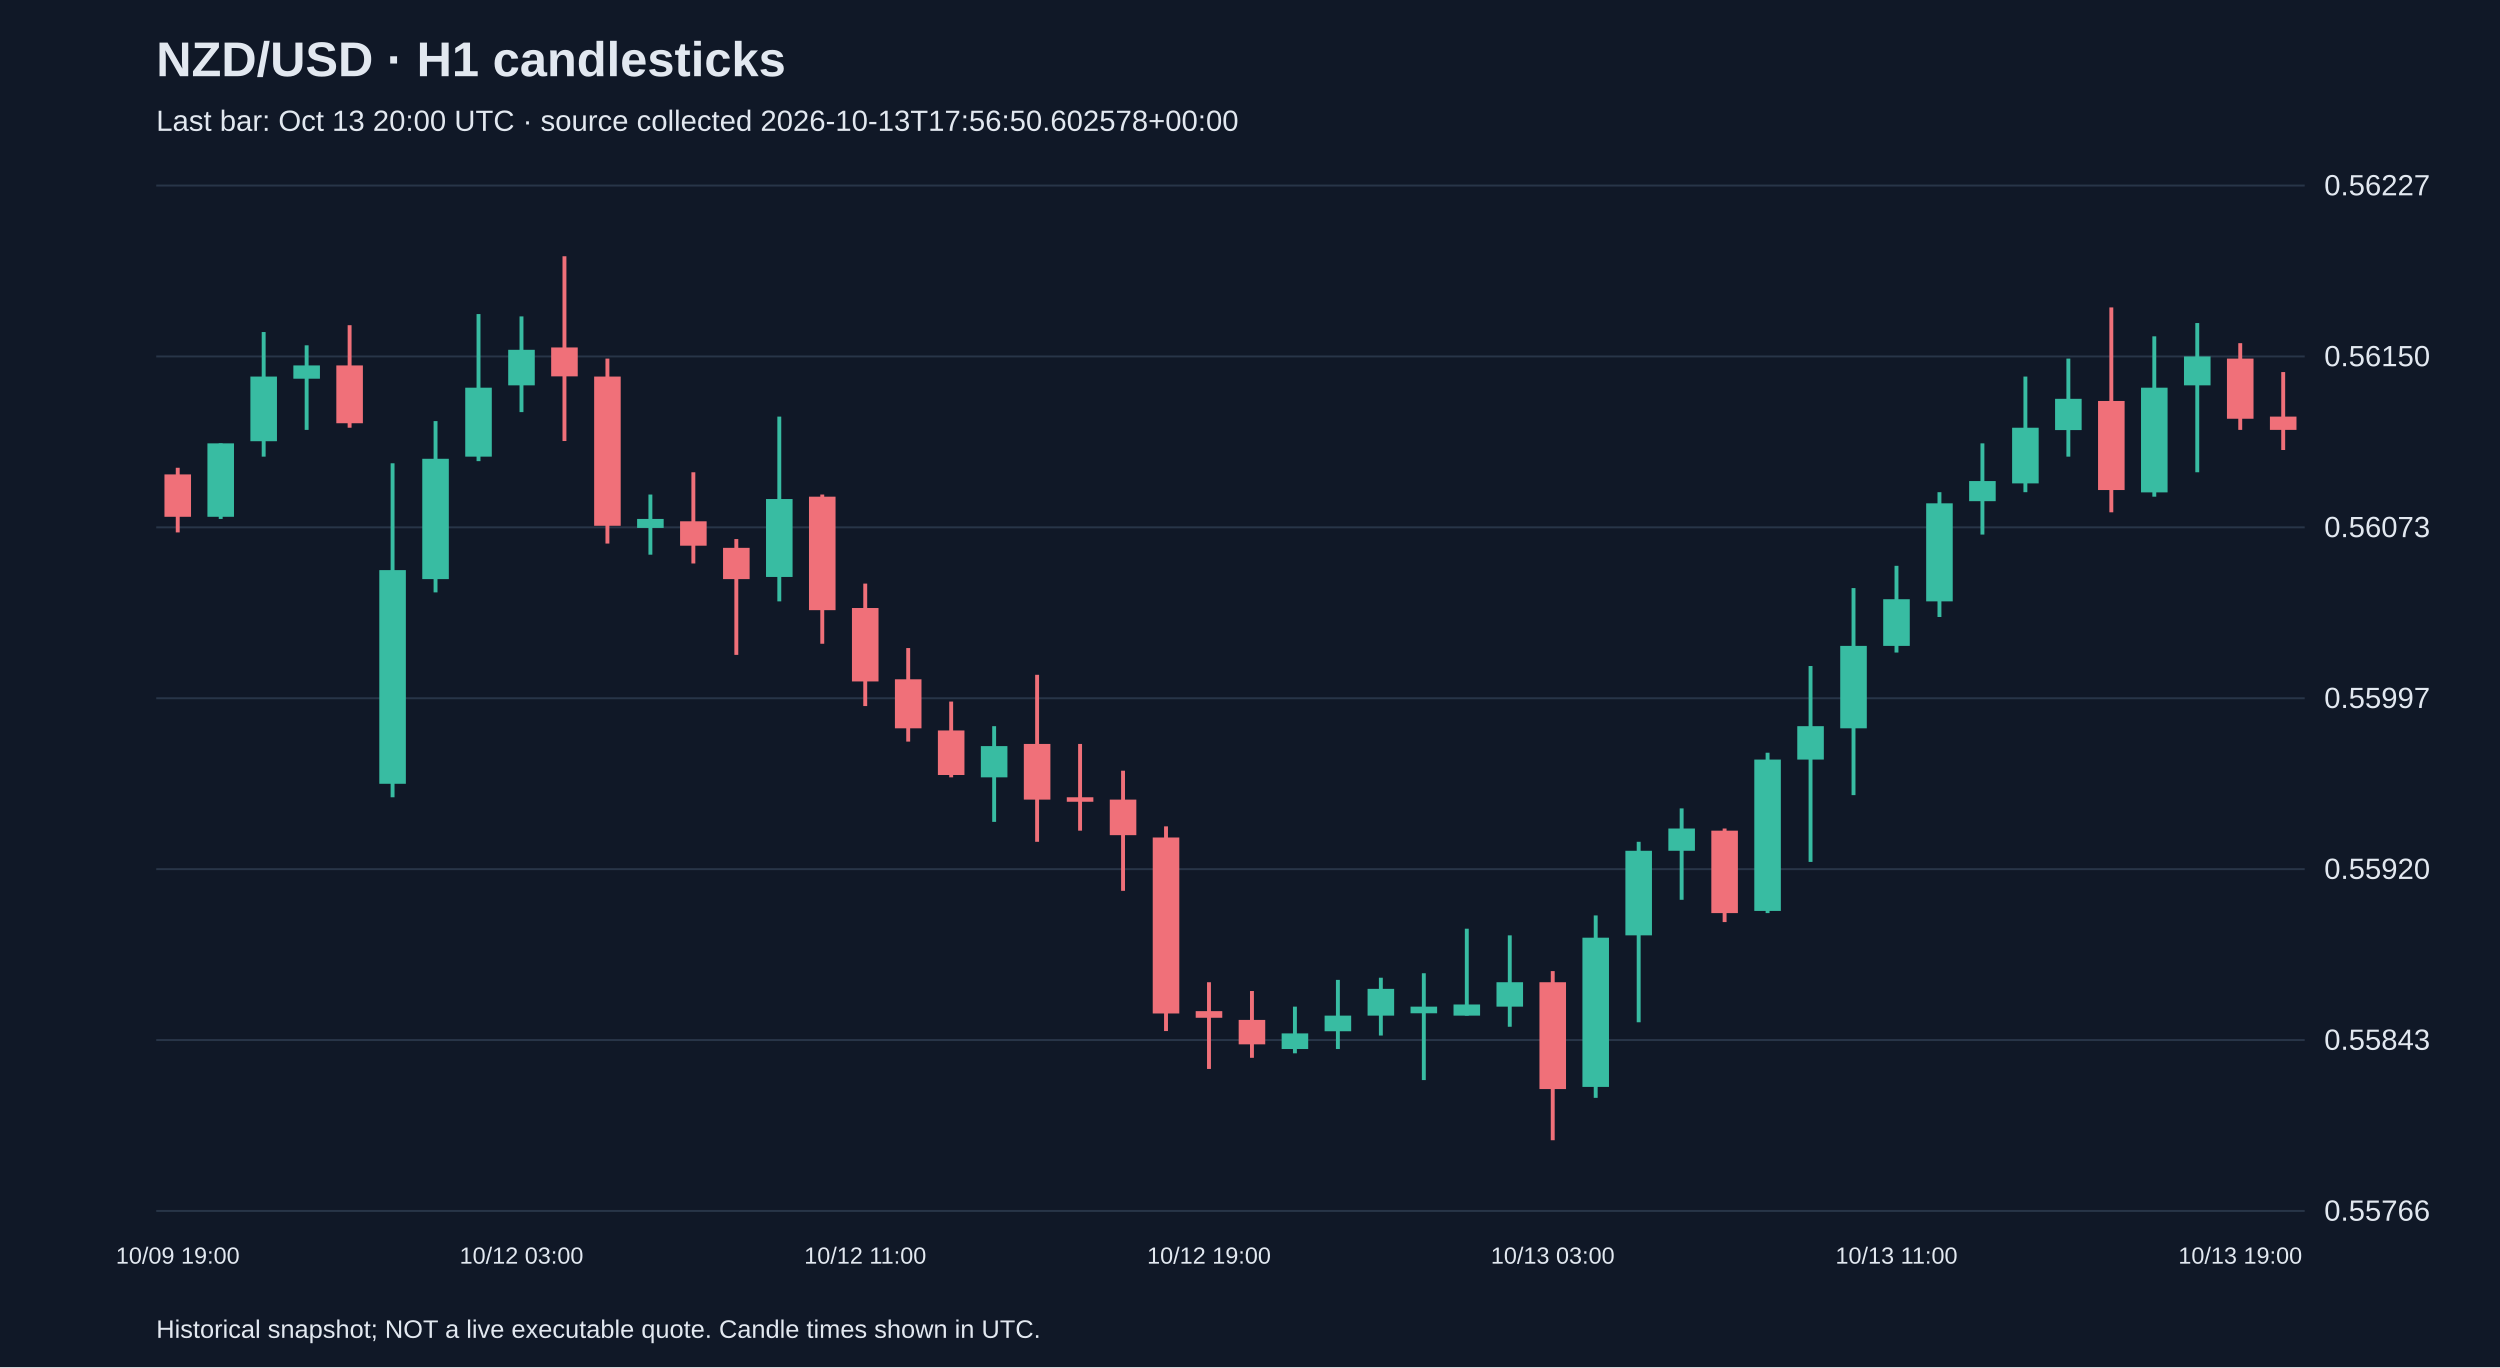
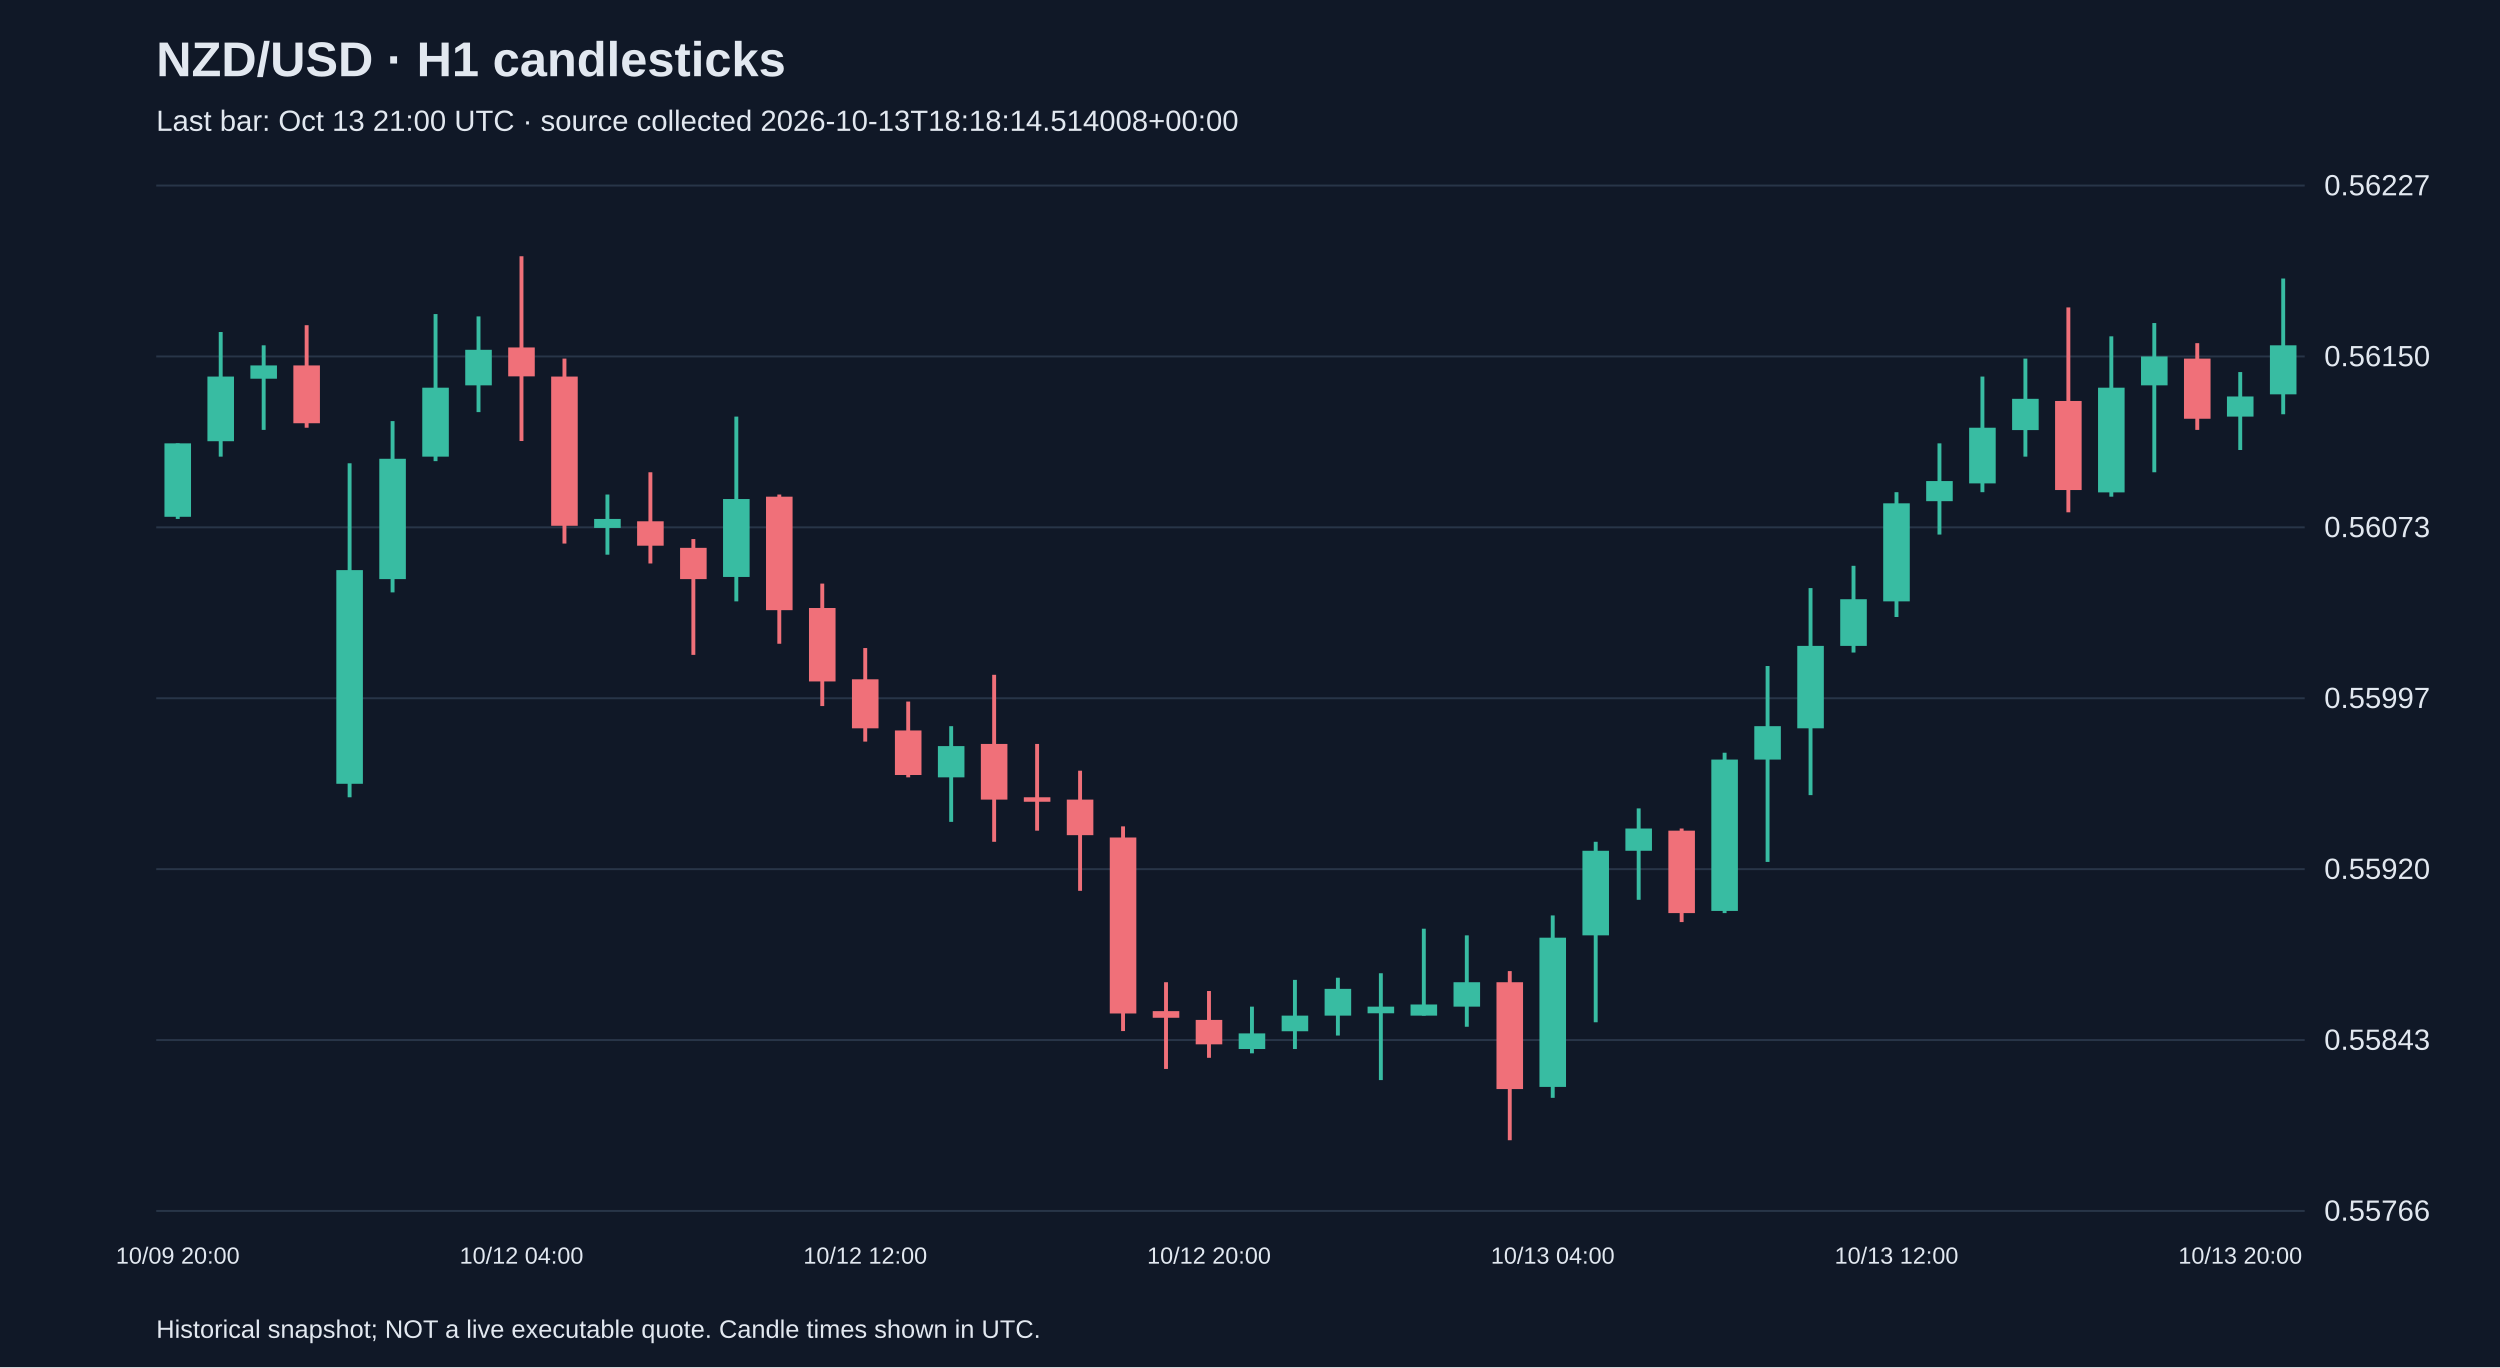
<svg xmlns="http://www.w3.org/2000/svg" viewBox="0 0 1280 700">
  <rect width="100%" height="100%" fill="#101827" />
  <style>text{font-family:Arial,sans-serif;fill:#e2e8f0}</style>
  <text x="80" y="39" font-size="25" font-weight="bold">NZD/USD · H1 candlesticks</text>
-   <text x="80" y="67" font-size="15" fill="#a6b1c5">Last bar: Oct 13 20:00 UTC · source collected 2026-10-13T17:56:50.602578+00:00</text>
+   <text x="80" y="67" font-size="15" fill="#a6b1c5">Last bar: Oct 13 21:00 UTC · source collected 2026-10-13T18:18:14.514008+00:00</text>
  <line x1="80" y1="620.0" x2="1180" y2="620.0" stroke="#283548" />
  <text x="1190" y="625.0" font-size="15">0.55766</text>
  <line x1="80" y1="532.5" x2="1180" y2="532.5" stroke="#283548" />
  <text x="1190" y="537.5" font-size="15">0.55843</text>
  <line x1="80" y1="445.0" x2="1180" y2="445.0" stroke="#283548" />
  <text x="1190" y="450.0" font-size="15">0.55920</text>
  <line x1="80" y1="357.5" x2="1180" y2="357.5" stroke="#283548" />
  <text x="1190" y="362.5" font-size="15">0.55997</text>
  <line x1="80" y1="270.0" x2="1180" y2="270.0" stroke="#283548" />
  <text x="1190" y="275.0" font-size="15">0.56073</text>
  <line x1="80" y1="182.5" x2="1180" y2="182.5" stroke="#283548" />
  <text x="1190" y="187.5" font-size="15">0.56150</text>
  <line x1="80" y1="95.0" x2="1180" y2="95.0" stroke="#283548" />
  <text x="1190" y="100.0" font-size="15">0.56227</text>
-   <line x1="91.0" y1="239.5" x2="91.0" y2="272.6" stroke="#f07079" stroke-width="2" />
-   <rect x="84.2" y="242.9" width="13.6" height="21.7" fill="#f07079" />
-   <text x="91.0" y="647" text-anchor="middle" font-size="12">10/09 19:00</text>
-   <line x1="113.0" y1="227.0" x2="113.0" y2="265.7" stroke="#38bca2" stroke-width="2" />
-   <rect x="106.2" y="227.0" width="13.6" height="37.6" fill="#38bca2" />
-   <line x1="135.0" y1="170.0" x2="135.0" y2="233.8" stroke="#38bca2" stroke-width="2" />
-   <rect x="128.2" y="192.8" width="13.6" height="33.1" fill="#38bca2" />
-   <line x1="157.0" y1="176.8" x2="157.0" y2="220.1" stroke="#38bca2" stroke-width="2" />
-   <rect x="150.2" y="187.1" width="13.6" height="6.8" fill="#38bca2" />
-   <line x1="179.0" y1="166.5" x2="179.0" y2="219.0" stroke="#f07079" stroke-width="2" />
-   <rect x="172.2" y="187.1" width="13.6" height="29.6" fill="#f07079" />
-   <line x1="201.0" y1="237.2" x2="201.0" y2="408.2" stroke="#38bca2" stroke-width="2" />
-   <rect x="194.2" y="291.9" width="13.6" height="109.4" fill="#38bca2" />
-   <line x1="223.0" y1="215.6" x2="223.0" y2="303.3" stroke="#38bca2" stroke-width="2" />
-   <rect x="216.2" y="234.9" width="13.6" height="61.6" fill="#38bca2" />
-   <line x1="245.0" y1="160.8" x2="245.0" y2="236.1" stroke="#38bca2" stroke-width="2" />
-   <rect x="238.2" y="198.5" width="13.6" height="35.3" fill="#38bca2" />
-   <line x1="267.0" y1="162.0" x2="267.0" y2="211.0" stroke="#38bca2" stroke-width="2" />
-   <rect x="260.2" y="179.1" width="13.6" height="18.2" fill="#38bca2" />
-   <text x="267.0" y="647" text-anchor="middle" font-size="12">10/12 03:00</text>
-   <line x1="289.0" y1="131.2" x2="289.0" y2="225.8" stroke="#f07079" stroke-width="2" />
-   <rect x="282.2" y="177.9" width="13.6" height="14.8" fill="#f07079" />
-   <line x1="311.0" y1="183.6" x2="311.0" y2="278.3" stroke="#f07079" stroke-width="2" />
-   <rect x="304.2" y="192.8" width="13.6" height="76.4" fill="#f07079" />
-   <line x1="333.0" y1="253.2" x2="333.0" y2="284.0" stroke="#38bca2" stroke-width="2" />
-   <rect x="326.2" y="265.7" width="13.6" height="4.6" fill="#38bca2" />
-   <line x1="355.0" y1="241.8" x2="355.0" y2="288.5" stroke="#f07079" stroke-width="2" />
-   <rect x="348.2" y="266.9" width="13.6" height="12.5" fill="#f07079" />
-   <line x1="377.0" y1="276.0" x2="377.0" y2="335.3" stroke="#f07079" stroke-width="2" />
-   <rect x="370.2" y="280.5" width="13.6" height="16.0" fill="#f07079" />
-   <line x1="399.0" y1="213.3" x2="399.0" y2="307.9" stroke="#38bca2" stroke-width="2" />
-   <rect x="392.2" y="255.5" width="13.6" height="39.9" fill="#38bca2" />
-   <line x1="421.0" y1="253.2" x2="421.0" y2="329.6" stroke="#f07079" stroke-width="2" />
-   <rect x="414.2" y="254.3" width="13.6" height="58.1" fill="#f07079" />
-   <line x1="443.0" y1="298.8" x2="443.0" y2="361.5" stroke="#f07079" stroke-width="2" />
-   <rect x="436.2" y="311.3" width="13.6" height="37.6" fill="#f07079" />
-   <text x="443.0" y="647" text-anchor="middle" font-size="12">10/12 11:00</text>
-   <line x1="465.0" y1="331.8" x2="465.0" y2="379.7" stroke="#f07079" stroke-width="2" />
-   <rect x="458.2" y="347.8" width="13.6" height="25.1" fill="#f07079" />
-   <line x1="487.0" y1="359.2" x2="487.0" y2="398.0" stroke="#f07079" stroke-width="2" />
-   <rect x="480.2" y="374.0" width="13.6" height="22.8" fill="#f07079" />
-   <line x1="509.0" y1="371.8" x2="509.0" y2="420.8" stroke="#38bca2" stroke-width="2" />
-   <rect x="502.2" y="382.0" width="13.6" height="16.0" fill="#38bca2" />
-   <line x1="531.0" y1="345.5" x2="531.0" y2="431.0" stroke="#f07079" stroke-width="2" />
-   <rect x="524.2" y="380.9" width="13.6" height="28.5" fill="#f07079" />
-   <line x1="553.0" y1="380.9" x2="553.0" y2="425.3" stroke="#f07079" stroke-width="2" />
-   <rect x="546.2" y="408.2" width="13.6" height="2.3" fill="#f07079" />
-   <line x1="575.0" y1="394.6" x2="575.0" y2="456.1" stroke="#f07079" stroke-width="2" />
-   <rect x="568.2" y="409.4" width="13.6" height="18.2" fill="#f07079" />
-   <line x1="597.0" y1="423.1" x2="597.0" y2="527.9" stroke="#f07079" stroke-width="2" />
-   <rect x="590.2" y="428.8" width="13.6" height="90.1" fill="#f07079" />
-   <line x1="619.0" y1="502.9" x2="619.0" y2="547.3" stroke="#f07079" stroke-width="2" />
-   <rect x="612.2" y="517.7" width="13.6" height="3.4" fill="#f07079" />
-   <text x="619.0" y="647" text-anchor="middle" font-size="12">10/12 19:00</text>
-   <line x1="641.0" y1="507.4" x2="641.0" y2="541.6" stroke="#f07079" stroke-width="2" />
-   <rect x="634.2" y="522.2" width="13.6" height="12.5" fill="#f07079" />
-   <line x1="663.0" y1="515.4" x2="663.0" y2="539.3" stroke="#38bca2" stroke-width="2" />
-   <rect x="656.2" y="529.1" width="13.6" height="8.0" fill="#38bca2" />
-   <line x1="685.0" y1="501.7" x2="685.0" y2="537.1" stroke="#38bca2" stroke-width="2" />
-   <rect x="678.2" y="520.0" width="13.6" height="8.0" fill="#38bca2" />
-   <line x1="707.0" y1="500.6" x2="707.0" y2="530.2" stroke="#38bca2" stroke-width="2" />
-   <rect x="700.2" y="506.3" width="13.6" height="13.7" fill="#38bca2" />
-   <line x1="729.0" y1="498.3" x2="729.0" y2="553.0" stroke="#38bca2" stroke-width="2" />
-   <rect x="722.2" y="515.4" width="13.6" height="3.4" fill="#38bca2" />
-   <line x1="751.0" y1="475.5" x2="751.0" y2="520.0" stroke="#38bca2" stroke-width="2" />
-   <rect x="744.2" y="514.3" width="13.6" height="5.7" fill="#38bca2" />
-   <line x1="773.0" y1="478.9" x2="773.0" y2="525.7" stroke="#38bca2" stroke-width="2" />
-   <rect x="766.2" y="502.9" width="13.6" height="12.5" fill="#38bca2" />
-   <line x1="795.0" y1="497.2" x2="795.0" y2="583.8" stroke="#f07079" stroke-width="2" />
-   <rect x="788.2" y="502.9" width="13.6" height="54.7" fill="#f07079" />
-   <text x="795.0" y="647" text-anchor="middle" font-size="12">10/13 03:00</text>
-   <line x1="817.0" y1="468.7" x2="817.0" y2="562.1" stroke="#38bca2" stroke-width="2" />
-   <rect x="810.2" y="480.1" width="13.6" height="76.4" fill="#38bca2" />
-   <line x1="839.0" y1="431.0" x2="839.0" y2="523.4" stroke="#38bca2" stroke-width="2" />
-   <rect x="832.2" y="435.6" width="13.6" height="43.3" fill="#38bca2" />
-   <line x1="861.0" y1="413.9" x2="861.0" y2="460.7" stroke="#38bca2" stroke-width="2" />
-   <rect x="854.2" y="424.2" width="13.6" height="11.4" fill="#38bca2" />
-   <line x1="883.0" y1="424.2" x2="883.0" y2="472.1" stroke="#f07079" stroke-width="2" />
-   <rect x="876.2" y="425.3" width="13.6" height="42.2" fill="#f07079" />
-   <line x1="905.0" y1="385.4" x2="905.0" y2="467.5" stroke="#38bca2" stroke-width="2" />
-   <rect x="898.2" y="388.9" width="13.6" height="77.5" fill="#38bca2" />
-   <line x1="927.0" y1="341.0" x2="927.0" y2="441.3" stroke="#38bca2" stroke-width="2" />
-   <rect x="920.2" y="371.8" width="13.6" height="17.1" fill="#38bca2" />
-   <line x1="949.0" y1="301.1" x2="949.0" y2="407.1" stroke="#38bca2" stroke-width="2" />
-   <rect x="942.2" y="330.7" width="13.6" height="42.2" fill="#38bca2" />
-   <line x1="971.0" y1="289.7" x2="971.0" y2="334.1" stroke="#38bca2" stroke-width="2" />
-   <rect x="964.2" y="306.8" width="13.6" height="23.9" fill="#38bca2" />
-   <text x="971.0" y="647" text-anchor="middle" font-size="12">10/13 11:00</text>
-   <line x1="993.0" y1="252.0" x2="993.0" y2="315.9" stroke="#38bca2" stroke-width="2" />
-   <rect x="986.2" y="257.7" width="13.6" height="50.2" fill="#38bca2" />
-   <line x1="1015.0" y1="227.0" x2="1015.0" y2="273.7" stroke="#38bca2" stroke-width="2" />
-   <rect x="1008.2" y="246.3" width="13.6" height="10.3" fill="#38bca2" />
-   <line x1="1037.0" y1="192.8" x2="1037.0" y2="252.0" stroke="#38bca2" stroke-width="2" />
-   <rect x="1030.2" y="219.0" width="13.6" height="28.5" fill="#38bca2" />
-   <line x1="1059.0" y1="183.6" x2="1059.0" y2="233.8" stroke="#38bca2" stroke-width="2" />
-   <rect x="1052.2" y="204.2" width="13.6" height="16.0" fill="#38bca2" />
-   <line x1="1081.0" y1="157.4" x2="1081.0" y2="262.3" stroke="#f07079" stroke-width="2" />
-   <rect x="1074.2" y="205.3" width="13.6" height="45.6" fill="#f07079" />
-   <line x1="1103.0" y1="172.2" x2="1103.0" y2="254.3" stroke="#38bca2" stroke-width="2" />
-   <rect x="1096.2" y="198.5" width="13.6" height="53.6" fill="#38bca2" />
-   <line x1="1125.0" y1="165.4" x2="1125.0" y2="241.8" stroke="#38bca2" stroke-width="2" />
-   <rect x="1118.2" y="182.5" width="13.6" height="14.8" fill="#38bca2" />
-   <line x1="1147.0" y1="175.7" x2="1147.0" y2="220.1" stroke="#f07079" stroke-width="2" />
-   <rect x="1140.2" y="183.6" width="13.6" height="30.8" fill="#f07079" />
-   <text x="1147.0" y="647" text-anchor="middle" font-size="12">10/13 19:00</text>
-   <line x1="1169.0" y1="190.5" x2="1169.0" y2="230.4" stroke="#f07079" stroke-width="2" />
-   <rect x="1162.2" y="213.3" width="13.6" height="6.8" fill="#f07079" />
+   <line x1="91.0" y1="227.0" x2="91.0" y2="265.7" stroke="#38bca2" stroke-width="2" />
+   <rect x="84.2" y="227.0" width="13.6" height="37.6" fill="#38bca2" />
+   <text x="91.0" y="647" text-anchor="middle" font-size="12">10/09 20:00</text>
+   <line x1="113.0" y1="170.0" x2="113.0" y2="233.8" stroke="#38bca2" stroke-width="2" />
+   <rect x="106.2" y="192.8" width="13.6" height="33.1" fill="#38bca2" />
+   <line x1="135.0" y1="176.8" x2="135.0" y2="220.1" stroke="#38bca2" stroke-width="2" />
+   <rect x="128.2" y="187.1" width="13.6" height="6.8" fill="#38bca2" />
+   <line x1="157.0" y1="166.5" x2="157.0" y2="219.0" stroke="#f07079" stroke-width="2" />
+   <rect x="150.2" y="187.1" width="13.6" height="29.6" fill="#f07079" />
+   <line x1="179.0" y1="237.2" x2="179.0" y2="408.2" stroke="#38bca2" stroke-width="2" />
+   <rect x="172.2" y="291.9" width="13.6" height="109.4" fill="#38bca2" />
+   <line x1="201.0" y1="215.6" x2="201.0" y2="303.3" stroke="#38bca2" stroke-width="2" />
+   <rect x="194.2" y="234.9" width="13.6" height="61.6" fill="#38bca2" />
+   <line x1="223.0" y1="160.8" x2="223.0" y2="236.1" stroke="#38bca2" stroke-width="2" />
+   <rect x="216.2" y="198.5" width="13.6" height="35.3" fill="#38bca2" />
+   <line x1="245.0" y1="162.0" x2="245.0" y2="211.0" stroke="#38bca2" stroke-width="2" />
+   <rect x="238.2" y="179.1" width="13.6" height="18.2" fill="#38bca2" />
+   <line x1="267.0" y1="131.2" x2="267.0" y2="225.8" stroke="#f07079" stroke-width="2" />
+   <rect x="260.2" y="177.9" width="13.6" height="14.8" fill="#f07079" />
+   <text x="267.0" y="647" text-anchor="middle" font-size="12">10/12 04:00</text>
+   <line x1="289.0" y1="183.6" x2="289.0" y2="278.3" stroke="#f07079" stroke-width="2" />
+   <rect x="282.2" y="192.8" width="13.6" height="76.4" fill="#f07079" />
+   <line x1="311.0" y1="253.2" x2="311.0" y2="284.0" stroke="#38bca2" stroke-width="2" />
+   <rect x="304.2" y="265.7" width="13.6" height="4.6" fill="#38bca2" />
+   <line x1="333.0" y1="241.8" x2="333.0" y2="288.5" stroke="#f07079" stroke-width="2" />
+   <rect x="326.2" y="266.9" width="13.6" height="12.5" fill="#f07079" />
+   <line x1="355.0" y1="276.0" x2="355.0" y2="335.3" stroke="#f07079" stroke-width="2" />
+   <rect x="348.2" y="280.5" width="13.6" height="16.0" fill="#f07079" />
+   <line x1="377.0" y1="213.3" x2="377.0" y2="307.9" stroke="#38bca2" stroke-width="2" />
+   <rect x="370.2" y="255.5" width="13.6" height="39.9" fill="#38bca2" />
+   <line x1="399.0" y1="253.2" x2="399.0" y2="329.6" stroke="#f07079" stroke-width="2" />
+   <rect x="392.2" y="254.3" width="13.6" height="58.1" fill="#f07079" />
+   <line x1="421.0" y1="298.8" x2="421.0" y2="361.5" stroke="#f07079" stroke-width="2" />
+   <rect x="414.2" y="311.3" width="13.6" height="37.6" fill="#f07079" />
+   <line x1="443.0" y1="331.8" x2="443.0" y2="379.7" stroke="#f07079" stroke-width="2" />
+   <rect x="436.2" y="347.8" width="13.6" height="25.1" fill="#f07079" />
+   <text x="443.0" y="647" text-anchor="middle" font-size="12">10/12 12:00</text>
+   <line x1="465.0" y1="359.2" x2="465.0" y2="398.0" stroke="#f07079" stroke-width="2" />
+   <rect x="458.2" y="374.0" width="13.6" height="22.8" fill="#f07079" />
+   <line x1="487.0" y1="371.8" x2="487.0" y2="420.8" stroke="#38bca2" stroke-width="2" />
+   <rect x="480.2" y="382.0" width="13.6" height="16.0" fill="#38bca2" />
+   <line x1="509.0" y1="345.5" x2="509.0" y2="431.0" stroke="#f07079" stroke-width="2" />
+   <rect x="502.2" y="380.9" width="13.6" height="28.5" fill="#f07079" />
+   <line x1="531.0" y1="380.9" x2="531.0" y2="425.3" stroke="#f07079" stroke-width="2" />
+   <rect x="524.2" y="408.2" width="13.6" height="2.3" fill="#f07079" />
+   <line x1="553.0" y1="394.6" x2="553.0" y2="456.1" stroke="#f07079" stroke-width="2" />
+   <rect x="546.2" y="409.4" width="13.6" height="18.2" fill="#f07079" />
+   <line x1="575.0" y1="423.1" x2="575.0" y2="527.9" stroke="#f07079" stroke-width="2" />
+   <rect x="568.2" y="428.8" width="13.6" height="90.1" fill="#f07079" />
+   <line x1="597.0" y1="502.9" x2="597.0" y2="547.3" stroke="#f07079" stroke-width="2" />
+   <rect x="590.2" y="517.7" width="13.6" height="3.4" fill="#f07079" />
+   <line x1="619.0" y1="507.4" x2="619.0" y2="541.6" stroke="#f07079" stroke-width="2" />
+   <rect x="612.2" y="522.2" width="13.6" height="12.5" fill="#f07079" />
+   <text x="619.0" y="647" text-anchor="middle" font-size="12">10/12 20:00</text>
+   <line x1="641.0" y1="515.4" x2="641.0" y2="539.3" stroke="#38bca2" stroke-width="2" />
+   <rect x="634.2" y="529.1" width="13.6" height="8.0" fill="#38bca2" />
+   <line x1="663.0" y1="501.7" x2="663.0" y2="537.1" stroke="#38bca2" stroke-width="2" />
+   <rect x="656.2" y="520.0" width="13.6" height="8.0" fill="#38bca2" />
+   <line x1="685.0" y1="500.6" x2="685.0" y2="530.2" stroke="#38bca2" stroke-width="2" />
+   <rect x="678.2" y="506.3" width="13.6" height="13.7" fill="#38bca2" />
+   <line x1="707.0" y1="498.3" x2="707.0" y2="553.0" stroke="#38bca2" stroke-width="2" />
+   <rect x="700.2" y="515.4" width="13.6" height="3.4" fill="#38bca2" />
+   <line x1="729.0" y1="475.5" x2="729.0" y2="520.0" stroke="#38bca2" stroke-width="2" />
+   <rect x="722.2" y="514.3" width="13.6" height="5.7" fill="#38bca2" />
+   <line x1="751.0" y1="478.9" x2="751.0" y2="525.7" stroke="#38bca2" stroke-width="2" />
+   <rect x="744.2" y="502.9" width="13.6" height="12.5" fill="#38bca2" />
+   <line x1="773.0" y1="497.2" x2="773.0" y2="583.8" stroke="#f07079" stroke-width="2" />
+   <rect x="766.2" y="502.9" width="13.6" height="54.7" fill="#f07079" />
+   <line x1="795.0" y1="468.7" x2="795.0" y2="562.1" stroke="#38bca2" stroke-width="2" />
+   <rect x="788.2" y="480.1" width="13.6" height="76.4" fill="#38bca2" />
+   <text x="795.0" y="647" text-anchor="middle" font-size="12">10/13 04:00</text>
+   <line x1="817.0" y1="431.0" x2="817.0" y2="523.4" stroke="#38bca2" stroke-width="2" />
+   <rect x="810.2" y="435.6" width="13.6" height="43.3" fill="#38bca2" />
+   <line x1="839.0" y1="413.9" x2="839.0" y2="460.7" stroke="#38bca2" stroke-width="2" />
+   <rect x="832.2" y="424.2" width="13.6" height="11.4" fill="#38bca2" />
+   <line x1="861.0" y1="424.2" x2="861.0" y2="472.1" stroke="#f07079" stroke-width="2" />
+   <rect x="854.2" y="425.3" width="13.6" height="42.2" fill="#f07079" />
+   <line x1="883.0" y1="385.4" x2="883.0" y2="467.5" stroke="#38bca2" stroke-width="2" />
+   <rect x="876.2" y="388.9" width="13.6" height="77.5" fill="#38bca2" />
+   <line x1="905.0" y1="341.0" x2="905.0" y2="441.3" stroke="#38bca2" stroke-width="2" />
+   <rect x="898.2" y="371.8" width="13.6" height="17.1" fill="#38bca2" />
+   <line x1="927.0" y1="301.1" x2="927.0" y2="407.1" stroke="#38bca2" stroke-width="2" />
+   <rect x="920.2" y="330.7" width="13.6" height="42.2" fill="#38bca2" />
+   <line x1="949.0" y1="289.7" x2="949.0" y2="334.1" stroke="#38bca2" stroke-width="2" />
+   <rect x="942.2" y="306.8" width="13.6" height="23.9" fill="#38bca2" />
+   <line x1="971.0" y1="252.0" x2="971.0" y2="315.9" stroke="#38bca2" stroke-width="2" />
+   <rect x="964.2" y="257.7" width="13.6" height="50.2" fill="#38bca2" />
+   <text x="971.0" y="647" text-anchor="middle" font-size="12">10/13 12:00</text>
+   <line x1="993.0" y1="227.0" x2="993.0" y2="273.7" stroke="#38bca2" stroke-width="2" />
+   <rect x="986.2" y="246.3" width="13.6" height="10.3" fill="#38bca2" />
+   <line x1="1015.0" y1="192.8" x2="1015.0" y2="252.0" stroke="#38bca2" stroke-width="2" />
+   <rect x="1008.2" y="219.0" width="13.6" height="28.5" fill="#38bca2" />
+   <line x1="1037.0" y1="183.6" x2="1037.0" y2="233.8" stroke="#38bca2" stroke-width="2" />
+   <rect x="1030.2" y="204.2" width="13.6" height="16.0" fill="#38bca2" />
+   <line x1="1059.0" y1="157.4" x2="1059.0" y2="262.3" stroke="#f07079" stroke-width="2" />
+   <rect x="1052.2" y="205.3" width="13.6" height="45.6" fill="#f07079" />
+   <line x1="1081.0" y1="172.2" x2="1081.0" y2="254.3" stroke="#38bca2" stroke-width="2" />
+   <rect x="1074.2" y="198.5" width="13.6" height="53.6" fill="#38bca2" />
+   <line x1="1103.0" y1="165.4" x2="1103.0" y2="241.8" stroke="#38bca2" stroke-width="2" />
+   <rect x="1096.2" y="182.5" width="13.6" height="14.8" fill="#38bca2" />
+   <line x1="1125.0" y1="175.7" x2="1125.0" y2="220.1" stroke="#f07079" stroke-width="2" />
+   <rect x="1118.2" y="183.6" width="13.6" height="30.8" fill="#f07079" />
+   <line x1="1147.0" y1="190.5" x2="1147.0" y2="230.4" stroke="#38bca2" stroke-width="2" />
+   <rect x="1140.2" y="203.0" width="13.6" height="10.3" fill="#38bca2" />
+   <text x="1147.0" y="647" text-anchor="middle" font-size="12">10/13 20:00</text>
+   <line x1="1169.0" y1="142.6" x2="1169.0" y2="212.1" stroke="#38bca2" stroke-width="2" />
+   <rect x="1162.2" y="176.8" width="13.6" height="25.1" fill="#38bca2" />
  <text x="80" y="685" font-size="13">Historical snapshot; NOT a live executable quote. Candle times shown in UTC.</text>
</svg>
